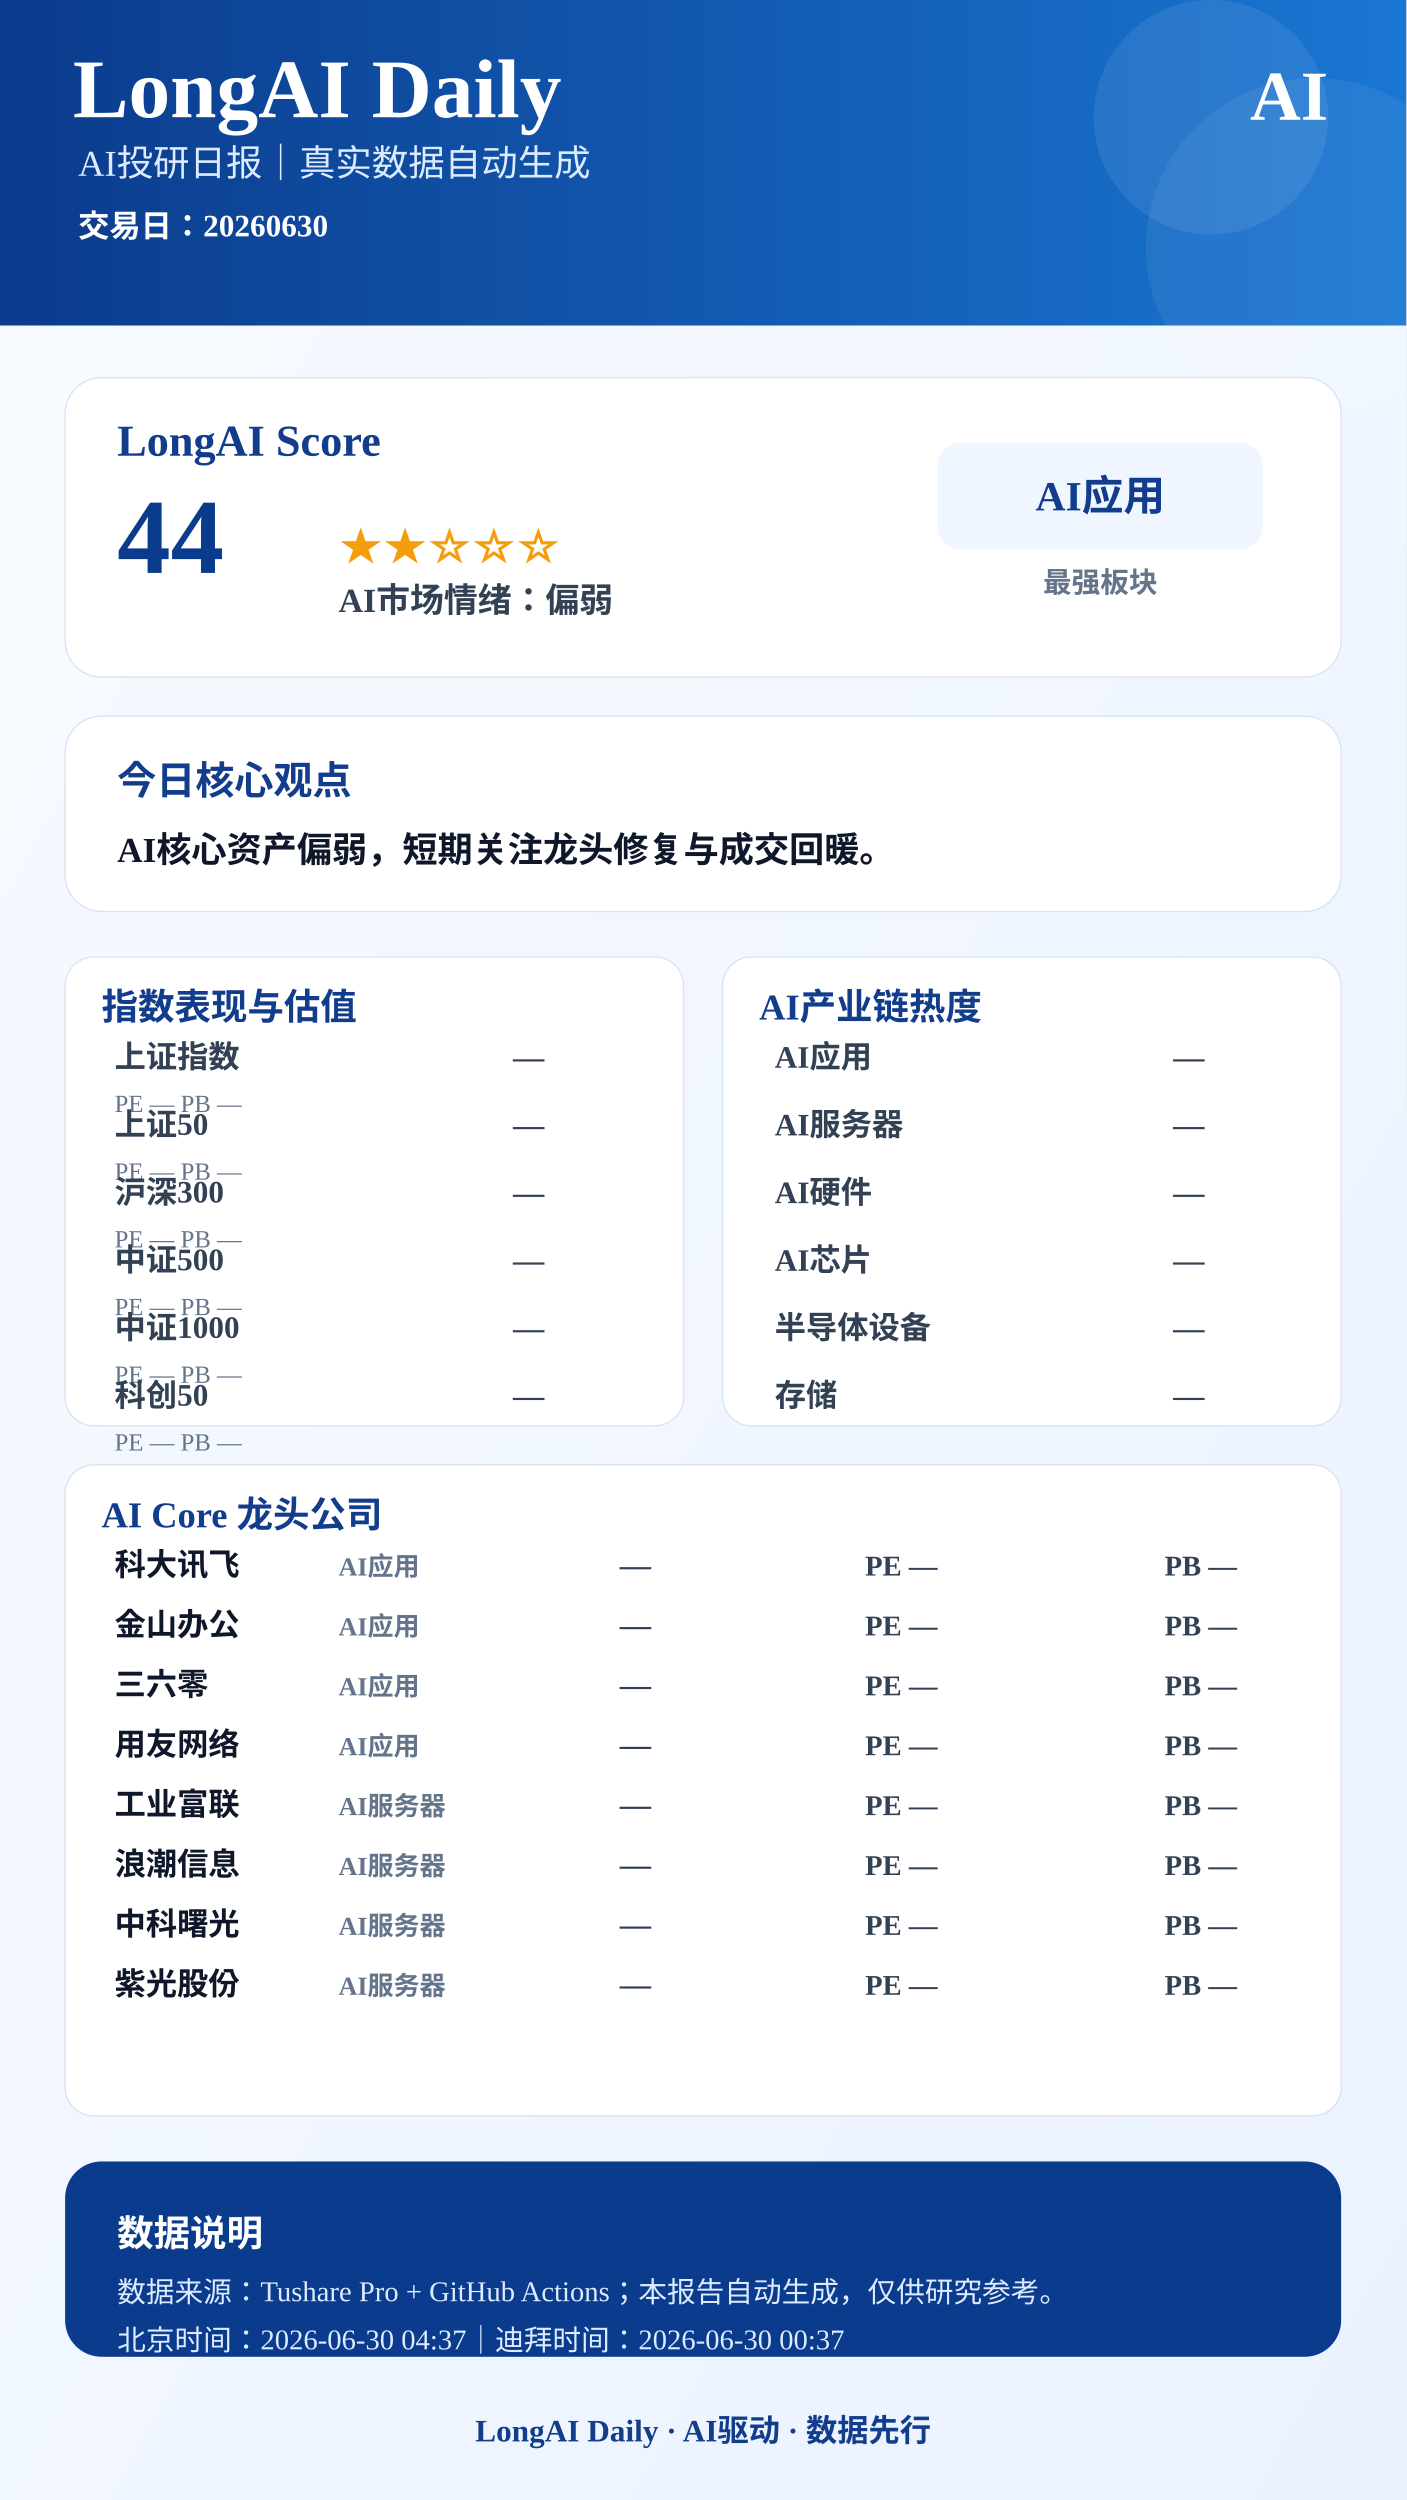
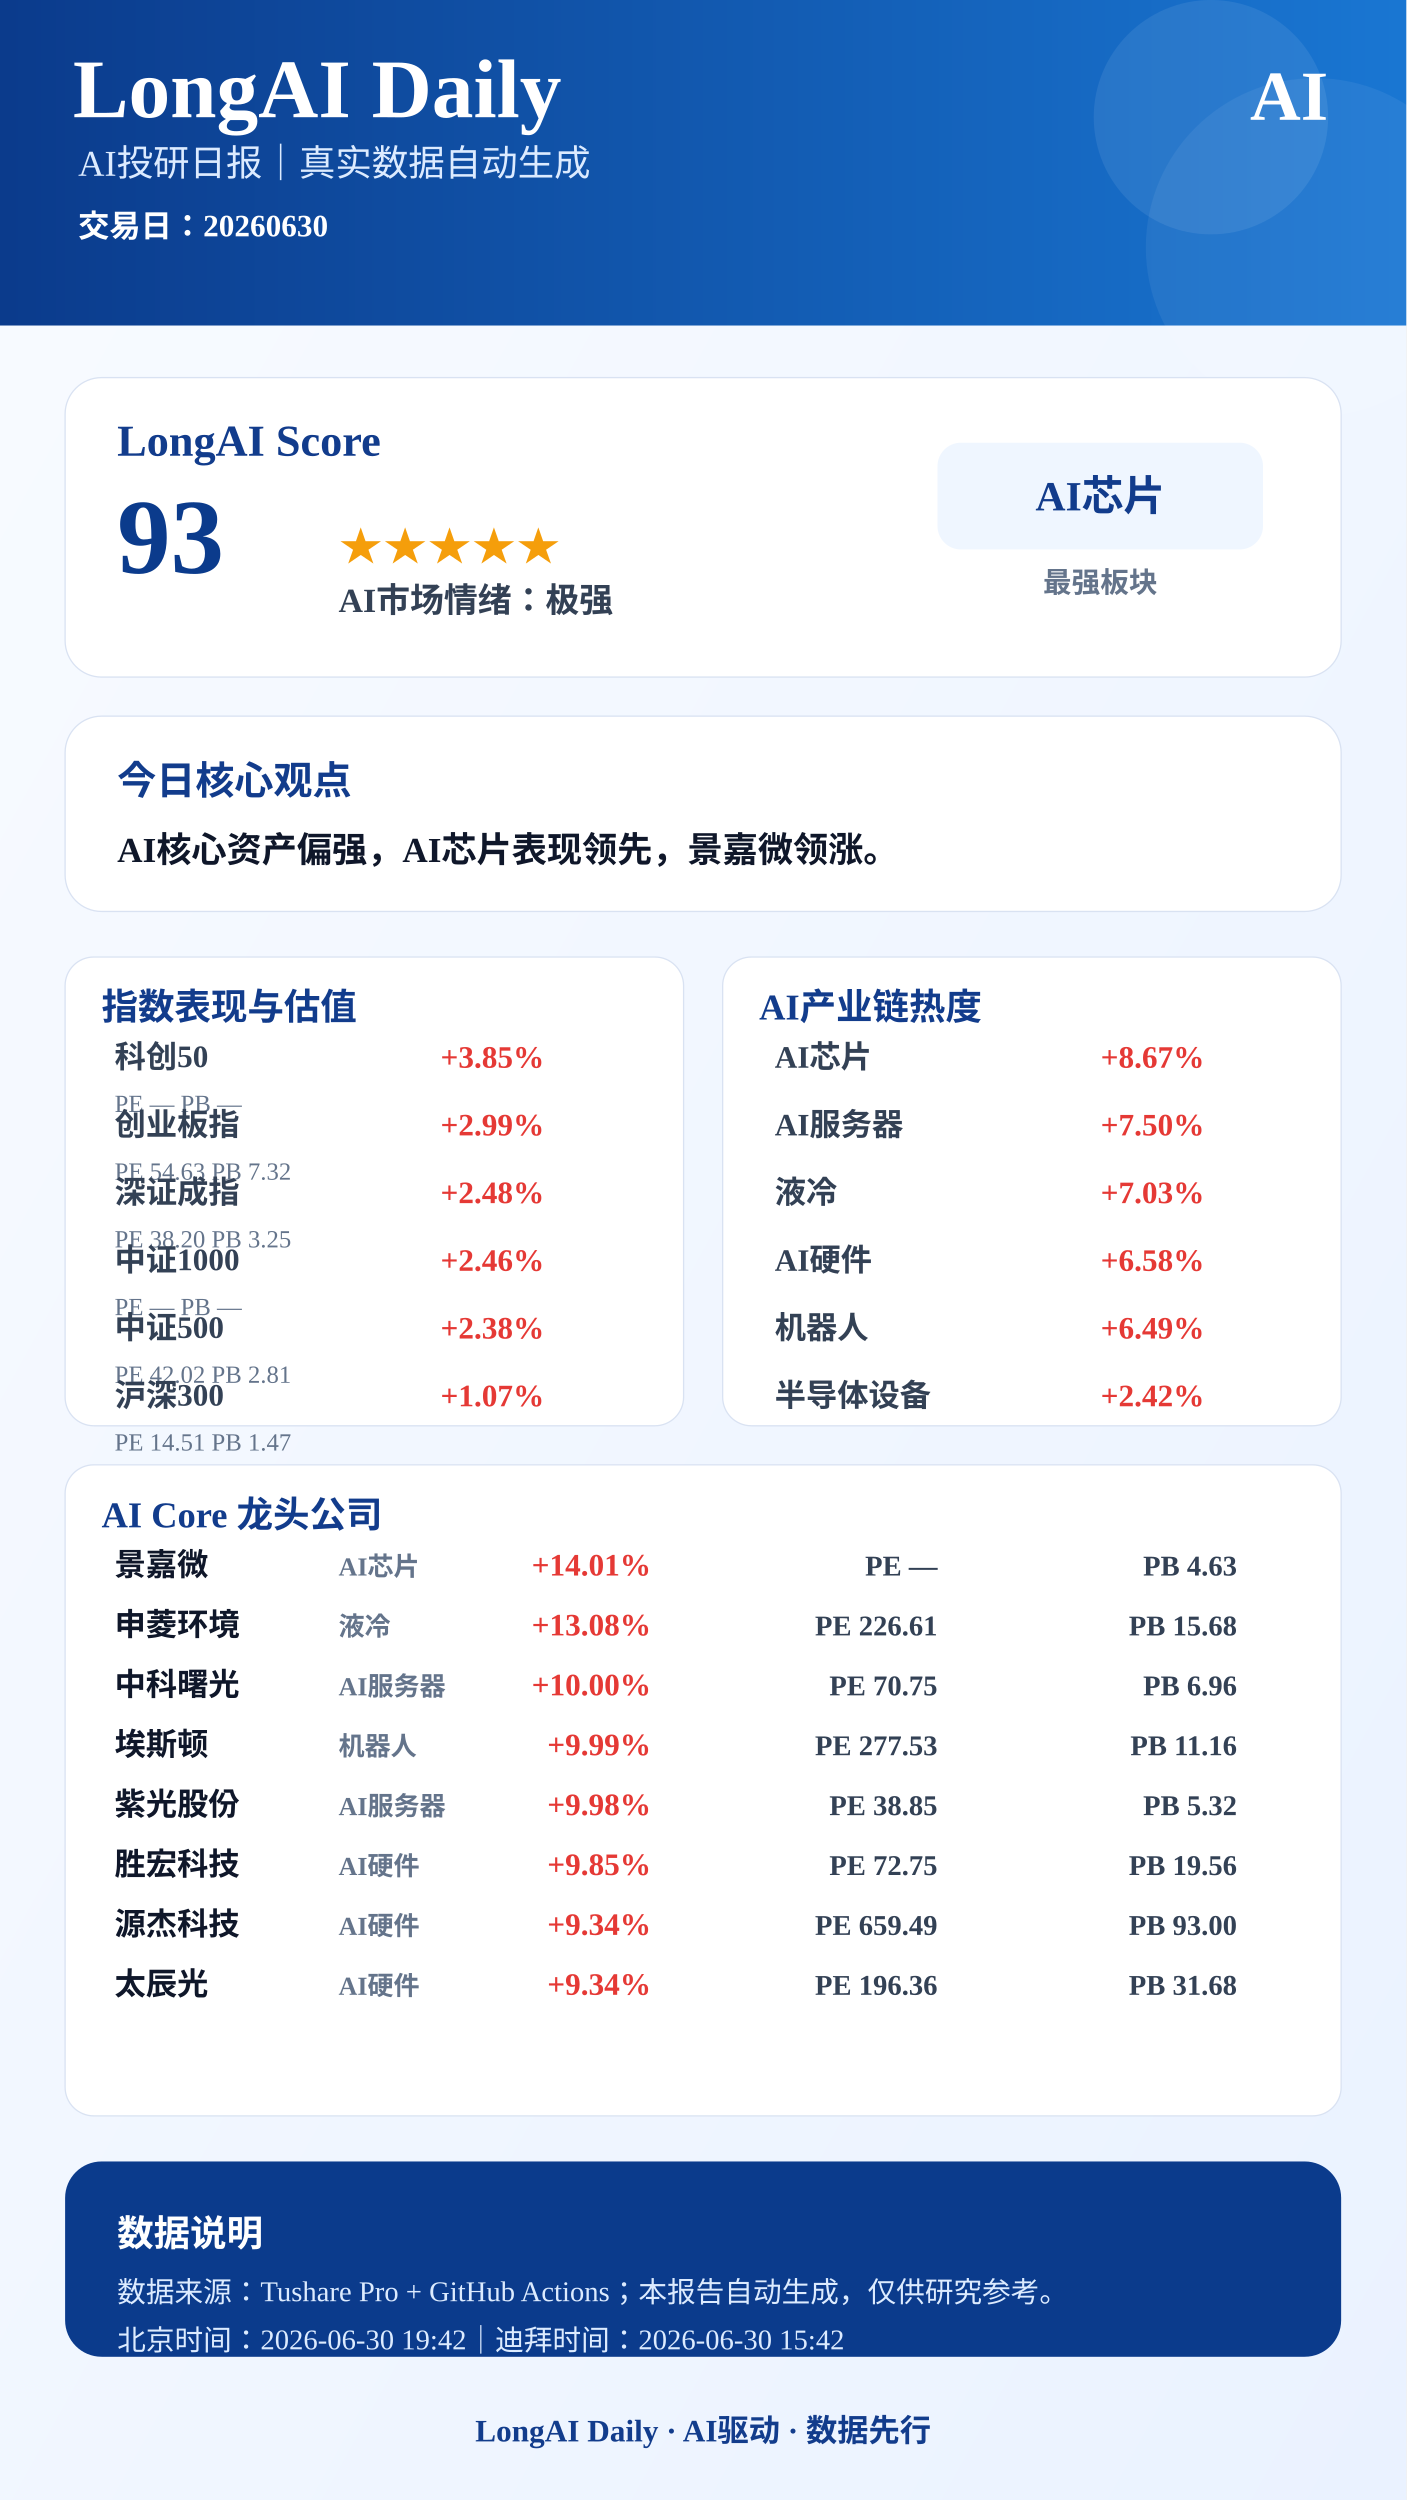
<svg xmlns="http://www.w3.org/2000/svg" width="1080" height="1920" viewBox="0 0 1080 1920">
  <defs>
    <linearGradient id="bg" x1="0" x2="1" y1="0" y2="1">
      <stop offset="0%" stop-color="#F8FBFF" />
      <stop offset="100%" stop-color="#EAF2FF" />
    </linearGradient>
    <linearGradient id="blue" x1="0" x2="1">
      <stop offset="0%" stop-color="#0B3B8C" />
      <stop offset="100%" stop-color="#1976D2" />
    </linearGradient>
  </defs>
  <rect width="1080" height="1920" fill="url(#bg)" />
  <rect x="0" y="0" width="1080" height="250" fill="url(#blue)" />
  <circle cx="930" cy="90" r="90" fill="#FFFFFF" opacity="0.08" />
  <circle cx="1010" cy="190" r="130" fill="#FFFFFF" opacity="0.06" />
  <text x="56" y="90" font-size="64" font-weight="900" fill="#FFFFFF" text-anchor="start">LongAI Daily</text>
  <text x="60" y="135" font-size="28" font-weight="500" fill="#DCEBFF" text-anchor="start">AI投研日报｜真实数据自动生成</text>
  <text x="60" y="182" font-size="24" font-weight="600" fill="#FFFFFF" text-anchor="start">交易日：20260630</text>
  <text x="1020" y="92" font-size="54" font-weight="900" fill="#FFFFFF" text-anchor="end">AI</text>
  <rect x="50" y="290" width="980" height="230" rx="28" fill="#FFFFFF" stroke="#D9E2F2" />
  <text x="90" y="350" font-size="34" font-weight="800" fill="#123C8C" text-anchor="start">LongAI Score</text>
-   <text x="90" y="440" font-size="82" font-weight="900" fill="#0B3B8C" text-anchor="start">44</text>
-   <text x="260" y="430" font-size="34" font-weight="800" fill="#F59E0B" text-anchor="start">★★☆☆☆</text>
-   <text x="260" y="470" font-size="26" font-weight="700" fill="#334155" text-anchor="start">AI市场情绪：偏弱</text>
+   <text x="90" y="440" font-size="82" font-weight="900" fill="#0B3B8C" text-anchor="start">93</text>
+   <text x="260" y="430" font-size="34" font-weight="800" fill="#F59E0B" text-anchor="start">★★★★★</text>
+   <text x="260" y="470" font-size="26" font-weight="700" fill="#334155" text-anchor="start">AI市场情绪：极强</text>
  <rect x="720" y="340" width="250" height="82" rx="18" fill="#EFF6FF" />
-   <text x="845" y="392" font-size="32" font-weight="800" fill="#123C8C" text-anchor="middle">AI应用</text>
+   <text x="845" y="392" font-size="32" font-weight="800" fill="#123C8C" text-anchor="middle">AI芯片</text>
  <text x="845" y="455" font-size="22" font-weight="600" fill="#64748B" text-anchor="middle">最强板块</text>
  <rect x="50" y="550" width="980" height="150" rx="28" fill="#FFFFFF" stroke="#D9E2F2" />
  <text x="90" y="610" font-size="30" font-weight="800" fill="#123C8C" text-anchor="start">今日核心观点</text>
-   <text x="90" y="662" font-size="27" font-weight="700" fill="#0F172A" text-anchor="start">AI核心资产偏弱，短期关注龙头修复与成交回暖。</text>
+   <text x="90" y="662" font-size="27" font-weight="700" fill="#0F172A" text-anchor="start">AI核心资产偏强，AI芯片表现领先，景嘉微领涨。</text>
  <rect x="50" y="735" width="475" height="360" rx="22" fill="#FFFFFF" stroke="#D9E2F2" />
  <text x="78" y="783" font-size="28" font-weight="800" fill="#123C8C">指数表现与估值</text>
-   <text x="88" y="820" font-size="24" font-weight="600" fill="#334155" text-anchor="start">上证指数</text>
-   <text x="418" y="820" font-size="24" font-weight="800" fill="#334155" text-anchor="end">—</text>
+   <text x="88" y="820" font-size="24" font-weight="600" fill="#334155" text-anchor="start">科创50</text>
+   <text x="418" y="820" font-size="24" font-weight="800" fill="#E53935" text-anchor="end">+3.85%</text>
  <text x="88" y="854" font-size="19" font-weight="500" fill="#64748B" text-anchor="start">PE —  PB —</text>
-   <text x="88" y="872" font-size="24" font-weight="600" fill="#334155" text-anchor="start">上证50</text>
-   <text x="418" y="872" font-size="24" font-weight="800" fill="#334155" text-anchor="end">—</text>
-   <text x="88" y="906" font-size="19" font-weight="500" fill="#64748B" text-anchor="start">PE —  PB —</text>
-   <text x="88" y="924" font-size="24" font-weight="600" fill="#334155" text-anchor="start">沪深300</text>
-   <text x="418" y="924" font-size="24" font-weight="800" fill="#334155" text-anchor="end">—</text>
-   <text x="88" y="958" font-size="19" font-weight="500" fill="#64748B" text-anchor="start">PE —  PB —</text>
-   <text x="88" y="976" font-size="24" font-weight="600" fill="#334155" text-anchor="start">中证500</text>
-   <text x="418" y="976" font-size="24" font-weight="800" fill="#334155" text-anchor="end">—</text>
+   <text x="88" y="872" font-size="24" font-weight="600" fill="#334155" text-anchor="start">创业板指</text>
+   <text x="418" y="872" font-size="24" font-weight="800" fill="#E53935" text-anchor="end">+2.99%</text>
+   <text x="88" y="906" font-size="19" font-weight="500" fill="#64748B" text-anchor="start">PE 54.63  PB 7.32</text>
+   <text x="88" y="924" font-size="24" font-weight="600" fill="#334155" text-anchor="start">深证成指</text>
+   <text x="418" y="924" font-size="24" font-weight="800" fill="#E53935" text-anchor="end">+2.48%</text>
+   <text x="88" y="958" font-size="19" font-weight="500" fill="#64748B" text-anchor="start">PE 38.20  PB 3.25</text>
+   <text x="88" y="976" font-size="24" font-weight="600" fill="#334155" text-anchor="start">中证1000</text>
+   <text x="418" y="976" font-size="24" font-weight="800" fill="#E53935" text-anchor="end">+2.46%</text>
  <text x="88" y="1010" font-size="19" font-weight="500" fill="#64748B" text-anchor="start">PE —  PB —</text>
-   <text x="88" y="1028" font-size="24" font-weight="600" fill="#334155" text-anchor="start">中证1000</text>
-   <text x="418" y="1028" font-size="24" font-weight="800" fill="#334155" text-anchor="end">—</text>
-   <text x="88" y="1062" font-size="19" font-weight="500" fill="#64748B" text-anchor="start">PE —  PB —</text>
-   <text x="88" y="1080" font-size="24" font-weight="600" fill="#334155" text-anchor="start">科创50</text>
-   <text x="418" y="1080" font-size="24" font-weight="800" fill="#334155" text-anchor="end">—</text>
-   <text x="88" y="1114" font-size="19" font-weight="500" fill="#64748B" text-anchor="start">PE —  PB —</text>
+   <text x="88" y="1028" font-size="24" font-weight="600" fill="#334155" text-anchor="start">中证500</text>
+   <text x="418" y="1028" font-size="24" font-weight="800" fill="#E53935" text-anchor="end">+2.38%</text>
+   <text x="88" y="1062" font-size="19" font-weight="500" fill="#64748B" text-anchor="start">PE 42.02  PB 2.81</text>
+   <text x="88" y="1080" font-size="24" font-weight="600" fill="#334155" text-anchor="start">沪深300</text>
+   <text x="418" y="1080" font-size="24" font-weight="800" fill="#E53935" text-anchor="end">+1.07%</text>
+   <text x="88" y="1114" font-size="19" font-weight="500" fill="#64748B" text-anchor="start">PE 14.51  PB 1.47</text>
  <rect x="555" y="735" width="475" height="360" rx="22" fill="#FFFFFF" stroke="#D9E2F2" />
  <text x="583" y="783" font-size="28" font-weight="800" fill="#123C8C">AI产业链热度</text>
-   <text x="595" y="820" font-size="24" font-weight="600" fill="#334155" text-anchor="start">AI应用</text>
-   <text x="925" y="820" font-size="24" font-weight="800" fill="#334155" text-anchor="end">—</text>
+   <text x="595" y="820" font-size="24" font-weight="600" fill="#334155" text-anchor="start">AI芯片</text>
+   <text x="925" y="820" font-size="24" font-weight="800" fill="#E53935" text-anchor="end">+8.67%</text>
  <text x="595" y="872" font-size="24" font-weight="600" fill="#334155" text-anchor="start">AI服务器</text>
-   <text x="925" y="872" font-size="24" font-weight="800" fill="#334155" text-anchor="end">—</text>
-   <text x="595" y="924" font-size="24" font-weight="600" fill="#334155" text-anchor="start">AI硬件</text>
-   <text x="925" y="924" font-size="24" font-weight="800" fill="#334155" text-anchor="end">—</text>
-   <text x="595" y="976" font-size="24" font-weight="600" fill="#334155" text-anchor="start">AI芯片</text>
-   <text x="925" y="976" font-size="24" font-weight="800" fill="#334155" text-anchor="end">—</text>
-   <text x="595" y="1028" font-size="24" font-weight="600" fill="#334155" text-anchor="start">半导体设备</text>
-   <text x="925" y="1028" font-size="24" font-weight="800" fill="#334155" text-anchor="end">—</text>
-   <text x="595" y="1080" font-size="24" font-weight="600" fill="#334155" text-anchor="start">存储</text>
-   <text x="925" y="1080" font-size="24" font-weight="800" fill="#334155" text-anchor="end">—</text>
+   <text x="925" y="872" font-size="24" font-weight="800" fill="#E53935" text-anchor="end">+7.50%</text>
+   <text x="595" y="924" font-size="24" font-weight="600" fill="#334155" text-anchor="start">液冷</text>
+   <text x="925" y="924" font-size="24" font-weight="800" fill="#E53935" text-anchor="end">+7.03%</text>
+   <text x="595" y="976" font-size="24" font-weight="600" fill="#334155" text-anchor="start">AI硬件</text>
+   <text x="925" y="976" font-size="24" font-weight="800" fill="#E53935" text-anchor="end">+6.58%</text>
+   <text x="595" y="1028" font-size="24" font-weight="600" fill="#334155" text-anchor="start">机器人</text>
+   <text x="925" y="1028" font-size="24" font-weight="800" fill="#E53935" text-anchor="end">+6.49%</text>
+   <text x="595" y="1080" font-size="24" font-weight="600" fill="#334155" text-anchor="start">半导体设备</text>
+   <text x="925" y="1080" font-size="24" font-weight="800" fill="#E53935" text-anchor="end">+2.42%</text>
  <rect x="50" y="1125" width="980" height="500" rx="22" fill="#FFFFFF" stroke="#D9E2F2" />
  <text x="78" y="1173" font-size="28" font-weight="800" fill="#123C8C">AI Core 龙头公司</text>
-   <text x="88" y="1210" font-size="24" font-weight="800" fill="#0F172A" text-anchor="start">科大讯飞</text>
-   <text x="260" y="1210" font-size="20" font-weight="600" fill="#64748B" text-anchor="start">AI应用</text>
-   <text x="500" y="1210" font-size="24" font-weight="900" fill="#334155" text-anchor="end">—</text>
+   <text x="88" y="1210" font-size="24" font-weight="800" fill="#0F172A" text-anchor="start">景嘉微</text>
+   <text x="260" y="1210" font-size="20" font-weight="600" fill="#64748B" text-anchor="start">AI芯片</text>
+   <text x="500" y="1210" font-size="24" font-weight="900" fill="#E53935" text-anchor="end">+14.01%</text>
  <text x="720" y="1210" font-size="22" font-weight="700" fill="#334155" text-anchor="end">PE —</text>
-   <text x="950" y="1210" font-size="22" font-weight="700" fill="#334155" text-anchor="end">PB —</text>
-   <text x="88" y="1256" font-size="24" font-weight="800" fill="#0F172A" text-anchor="start">金山办公</text>
-   <text x="260" y="1256" font-size="20" font-weight="600" fill="#64748B" text-anchor="start">AI应用</text>
-   <text x="500" y="1256" font-size="24" font-weight="900" fill="#334155" text-anchor="end">—</text>
-   <text x="720" y="1256" font-size="22" font-weight="700" fill="#334155" text-anchor="end">PE —</text>
-   <text x="950" y="1256" font-size="22" font-weight="700" fill="#334155" text-anchor="end">PB —</text>
-   <text x="88" y="1302" font-size="24" font-weight="800" fill="#0F172A" text-anchor="start">三六零</text>
-   <text x="260" y="1302" font-size="20" font-weight="600" fill="#64748B" text-anchor="start">AI应用</text>
-   <text x="500" y="1302" font-size="24" font-weight="900" fill="#334155" text-anchor="end">—</text>
-   <text x="720" y="1302" font-size="22" font-weight="700" fill="#334155" text-anchor="end">PE —</text>
-   <text x="950" y="1302" font-size="22" font-weight="700" fill="#334155" text-anchor="end">PB —</text>
-   <text x="88" y="1348" font-size="24" font-weight="800" fill="#0F172A" text-anchor="start">用友网络</text>
-   <text x="260" y="1348" font-size="20" font-weight="600" fill="#64748B" text-anchor="start">AI应用</text>
-   <text x="500" y="1348" font-size="24" font-weight="900" fill="#334155" text-anchor="end">—</text>
-   <text x="720" y="1348" font-size="22" font-weight="700" fill="#334155" text-anchor="end">PE —</text>
-   <text x="950" y="1348" font-size="22" font-weight="700" fill="#334155" text-anchor="end">PB —</text>
-   <text x="88" y="1394" font-size="24" font-weight="800" fill="#0F172A" text-anchor="start">工业富联</text>
+   <text x="950" y="1210" font-size="22" font-weight="700" fill="#334155" text-anchor="end">PB 4.63</text>
+   <text x="88" y="1256" font-size="24" font-weight="800" fill="#0F172A" text-anchor="start">申菱环境</text>
+   <text x="260" y="1256" font-size="20" font-weight="600" fill="#64748B" text-anchor="start">液冷</text>
+   <text x="500" y="1256" font-size="24" font-weight="900" fill="#E53935" text-anchor="end">+13.08%</text>
+   <text x="720" y="1256" font-size="22" font-weight="700" fill="#334155" text-anchor="end">PE 226.61</text>
+   <text x="950" y="1256" font-size="22" font-weight="700" fill="#334155" text-anchor="end">PB 15.68</text>
+   <text x="88" y="1302" font-size="24" font-weight="800" fill="#0F172A" text-anchor="start">中科曙光</text>
+   <text x="260" y="1302" font-size="20" font-weight="600" fill="#64748B" text-anchor="start">AI服务器</text>
+   <text x="500" y="1302" font-size="24" font-weight="900" fill="#E53935" text-anchor="end">+10.00%</text>
+   <text x="720" y="1302" font-size="22" font-weight="700" fill="#334155" text-anchor="end">PE 70.75</text>
+   <text x="950" y="1302" font-size="22" font-weight="700" fill="#334155" text-anchor="end">PB 6.96</text>
+   <text x="88" y="1348" font-size="24" font-weight="800" fill="#0F172A" text-anchor="start">埃斯顿</text>
+   <text x="260" y="1348" font-size="20" font-weight="600" fill="#64748B" text-anchor="start">机器人</text>
+   <text x="500" y="1348" font-size="24" font-weight="900" fill="#E53935" text-anchor="end">+9.99%</text>
+   <text x="720" y="1348" font-size="22" font-weight="700" fill="#334155" text-anchor="end">PE 277.53</text>
+   <text x="950" y="1348" font-size="22" font-weight="700" fill="#334155" text-anchor="end">PB 11.16</text>
+   <text x="88" y="1394" font-size="24" font-weight="800" fill="#0F172A" text-anchor="start">紫光股份</text>
  <text x="260" y="1394" font-size="20" font-weight="600" fill="#64748B" text-anchor="start">AI服务器</text>
-   <text x="500" y="1394" font-size="24" font-weight="900" fill="#334155" text-anchor="end">—</text>
-   <text x="720" y="1394" font-size="22" font-weight="700" fill="#334155" text-anchor="end">PE —</text>
-   <text x="950" y="1394" font-size="22" font-weight="700" fill="#334155" text-anchor="end">PB —</text>
-   <text x="88" y="1440" font-size="24" font-weight="800" fill="#0F172A" text-anchor="start">浪潮信息</text>
-   <text x="260" y="1440" font-size="20" font-weight="600" fill="#64748B" text-anchor="start">AI服务器</text>
-   <text x="500" y="1440" font-size="24" font-weight="900" fill="#334155" text-anchor="end">—</text>
-   <text x="720" y="1440" font-size="22" font-weight="700" fill="#334155" text-anchor="end">PE —</text>
-   <text x="950" y="1440" font-size="22" font-weight="700" fill="#334155" text-anchor="end">PB —</text>
-   <text x="88" y="1486" font-size="24" font-weight="800" fill="#0F172A" text-anchor="start">中科曙光</text>
-   <text x="260" y="1486" font-size="20" font-weight="600" fill="#64748B" text-anchor="start">AI服务器</text>
-   <text x="500" y="1486" font-size="24" font-weight="900" fill="#334155" text-anchor="end">—</text>
-   <text x="720" y="1486" font-size="22" font-weight="700" fill="#334155" text-anchor="end">PE —</text>
-   <text x="950" y="1486" font-size="22" font-weight="700" fill="#334155" text-anchor="end">PB —</text>
-   <text x="88" y="1532" font-size="24" font-weight="800" fill="#0F172A" text-anchor="start">紫光股份</text>
-   <text x="260" y="1532" font-size="20" font-weight="600" fill="#64748B" text-anchor="start">AI服务器</text>
-   <text x="500" y="1532" font-size="24" font-weight="900" fill="#334155" text-anchor="end">—</text>
-   <text x="720" y="1532" font-size="22" font-weight="700" fill="#334155" text-anchor="end">PE —</text>
-   <text x="950" y="1532" font-size="22" font-weight="700" fill="#334155" text-anchor="end">PB —</text>
+   <text x="500" y="1394" font-size="24" font-weight="900" fill="#E53935" text-anchor="end">+9.98%</text>
+   <text x="720" y="1394" font-size="22" font-weight="700" fill="#334155" text-anchor="end">PE 38.85</text>
+   <text x="950" y="1394" font-size="22" font-weight="700" fill="#334155" text-anchor="end">PB 5.32</text>
+   <text x="88" y="1440" font-size="24" font-weight="800" fill="#0F172A" text-anchor="start">胜宏科技</text>
+   <text x="260" y="1440" font-size="20" font-weight="600" fill="#64748B" text-anchor="start">AI硬件</text>
+   <text x="500" y="1440" font-size="24" font-weight="900" fill="#E53935" text-anchor="end">+9.85%</text>
+   <text x="720" y="1440" font-size="22" font-weight="700" fill="#334155" text-anchor="end">PE 72.75</text>
+   <text x="950" y="1440" font-size="22" font-weight="700" fill="#334155" text-anchor="end">PB 19.56</text>
+   <text x="88" y="1486" font-size="24" font-weight="800" fill="#0F172A" text-anchor="start">源杰科技</text>
+   <text x="260" y="1486" font-size="20" font-weight="600" fill="#64748B" text-anchor="start">AI硬件</text>
+   <text x="500" y="1486" font-size="24" font-weight="900" fill="#E53935" text-anchor="end">+9.34%</text>
+   <text x="720" y="1486" font-size="22" font-weight="700" fill="#334155" text-anchor="end">PE 659.49</text>
+   <text x="950" y="1486" font-size="22" font-weight="700" fill="#334155" text-anchor="end">PB 93.00</text>
+   <text x="88" y="1532" font-size="24" font-weight="800" fill="#0F172A" text-anchor="start">太辰光</text>
+   <text x="260" y="1532" font-size="20" font-weight="600" fill="#64748B" text-anchor="start">AI硬件</text>
+   <text x="500" y="1532" font-size="24" font-weight="900" fill="#E53935" text-anchor="end">+9.34%</text>
+   <text x="720" y="1532" font-size="22" font-weight="700" fill="#334155" text-anchor="end">PE 196.36</text>
+   <text x="950" y="1532" font-size="22" font-weight="700" fill="#334155" text-anchor="end">PB 31.68</text>
  <rect x="50" y="1660" width="980" height="150" rx="28" fill="#0B3B8C" />
  <text x="90" y="1725" font-size="28" font-weight="800" fill="#FFFFFF" text-anchor="start">数据说明</text>
  <text x="90" y="1768" font-size="22" font-weight="500" fill="#DCEBFF" text-anchor="start">数据来源：Tushare Pro + GitHub Actions；本报告自动生成，仅供研究参考。</text>
-   <text x="90" y="1805" font-size="22" font-weight="500" fill="#DCEBFF" text-anchor="start">北京时间：2026-06-30 04:37｜迪拜时间：2026-06-30 00:37</text>
+   <text x="90" y="1805" font-size="22" font-weight="500" fill="#DCEBFF" text-anchor="start">北京时间：2026-06-30 19:42｜迪拜时间：2026-06-30 15:42</text>
  <text x="540" y="1875" font-size="24" font-weight="800" fill="#123C8C" text-anchor="middle">LongAI Daily · AI驱动 · 数据先行</text>
</svg>
